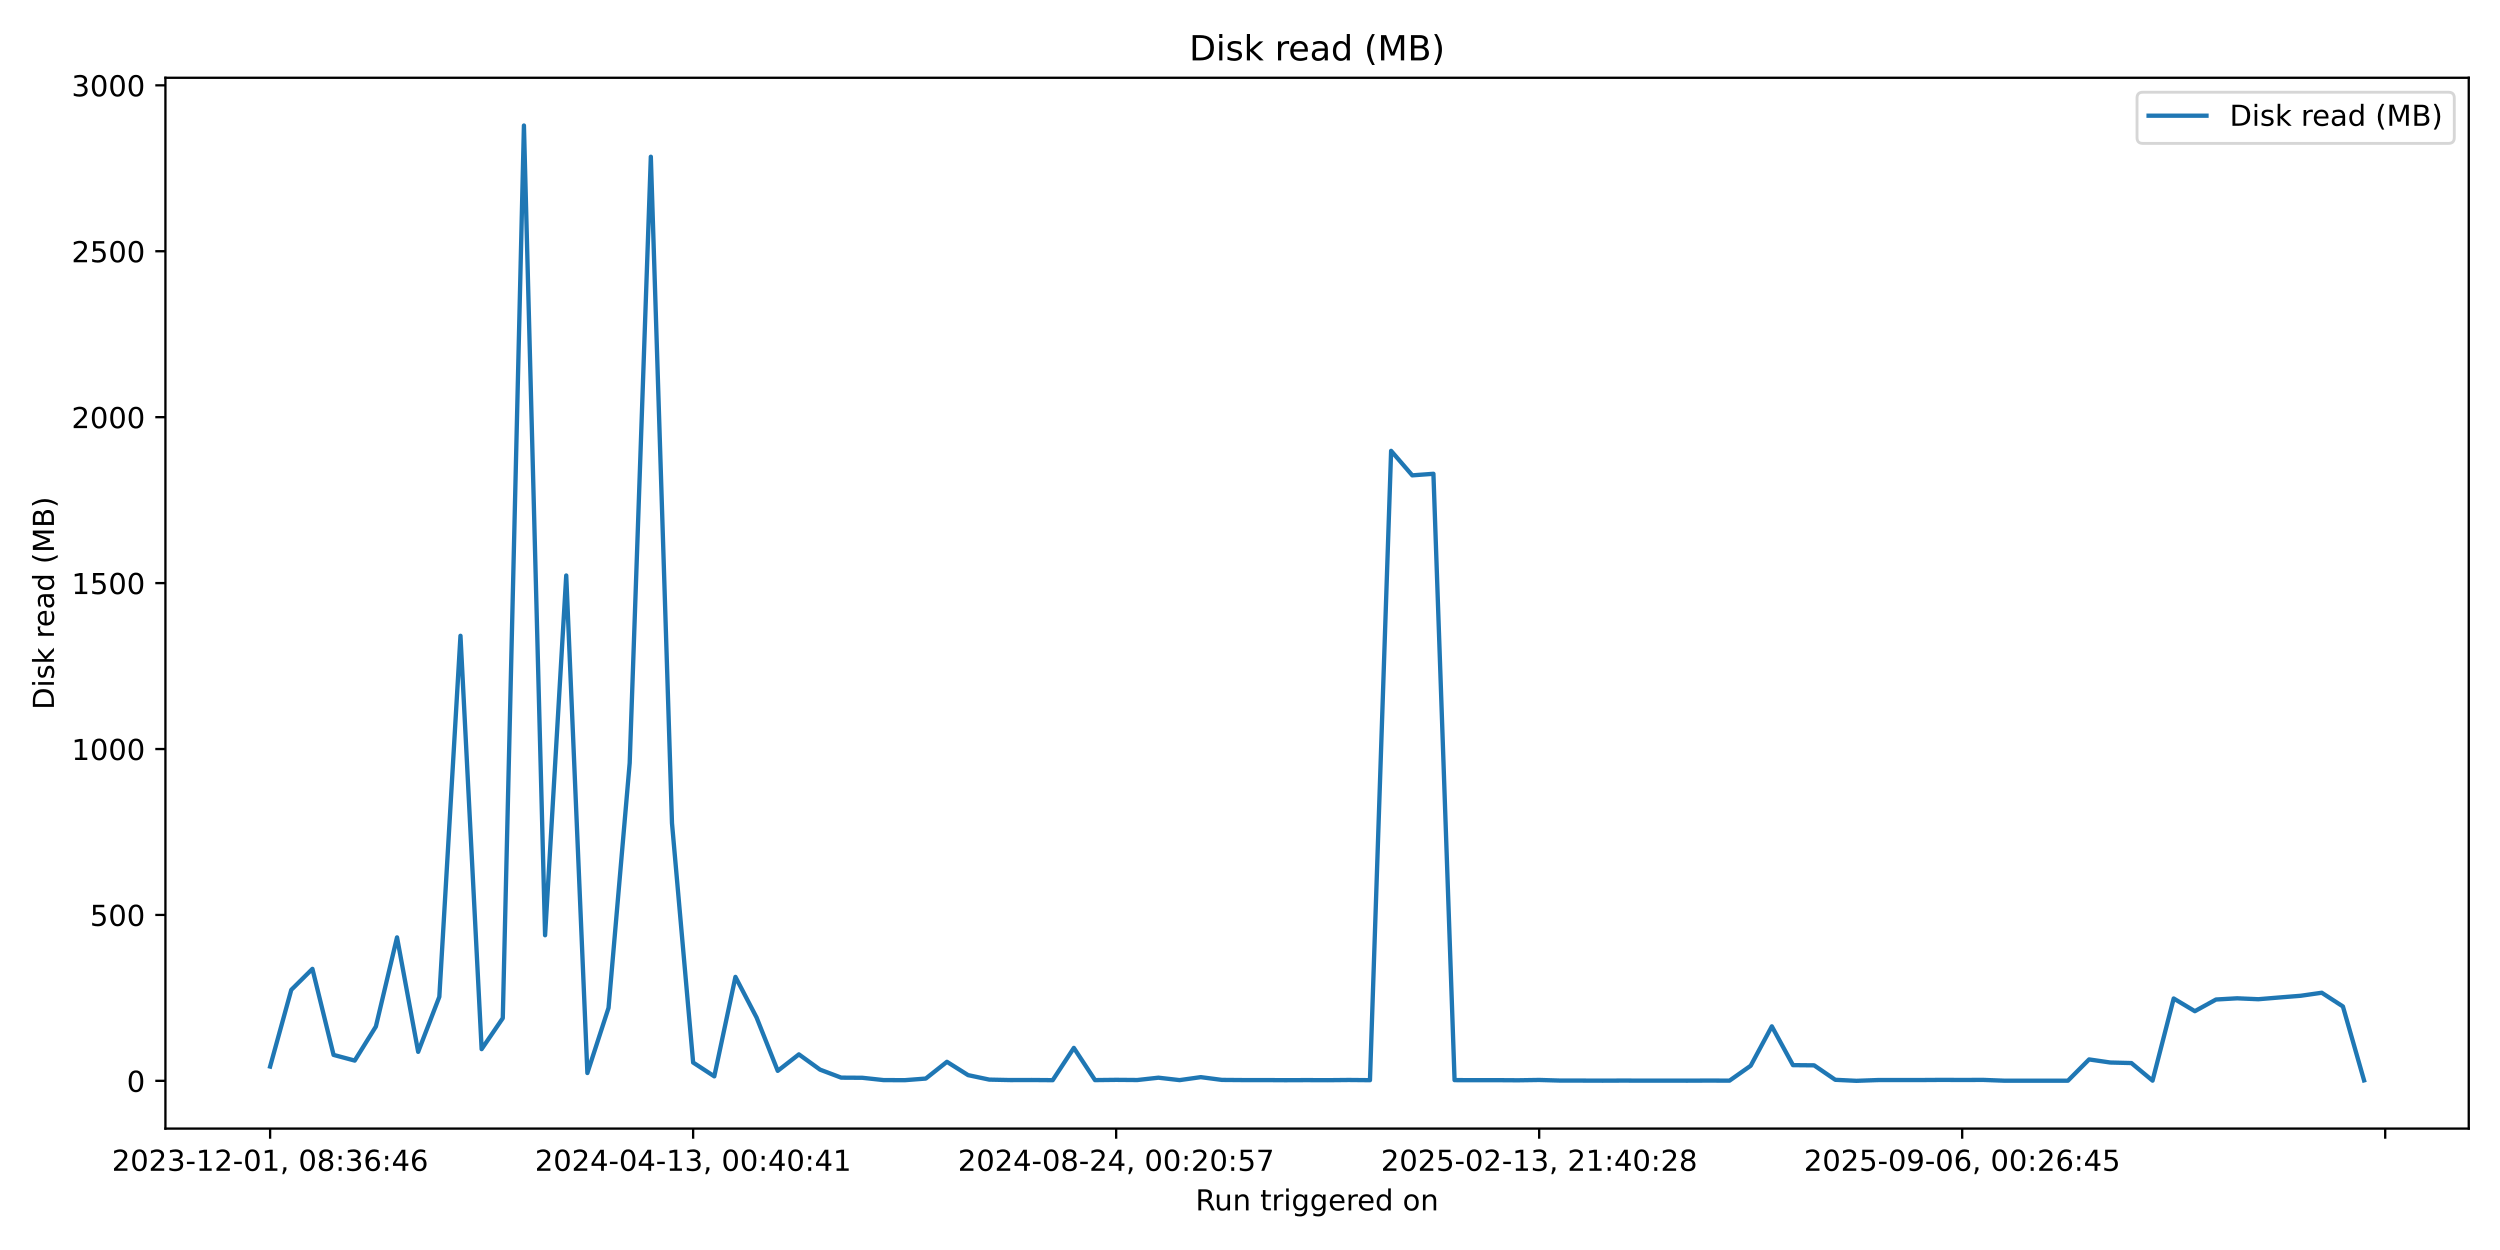
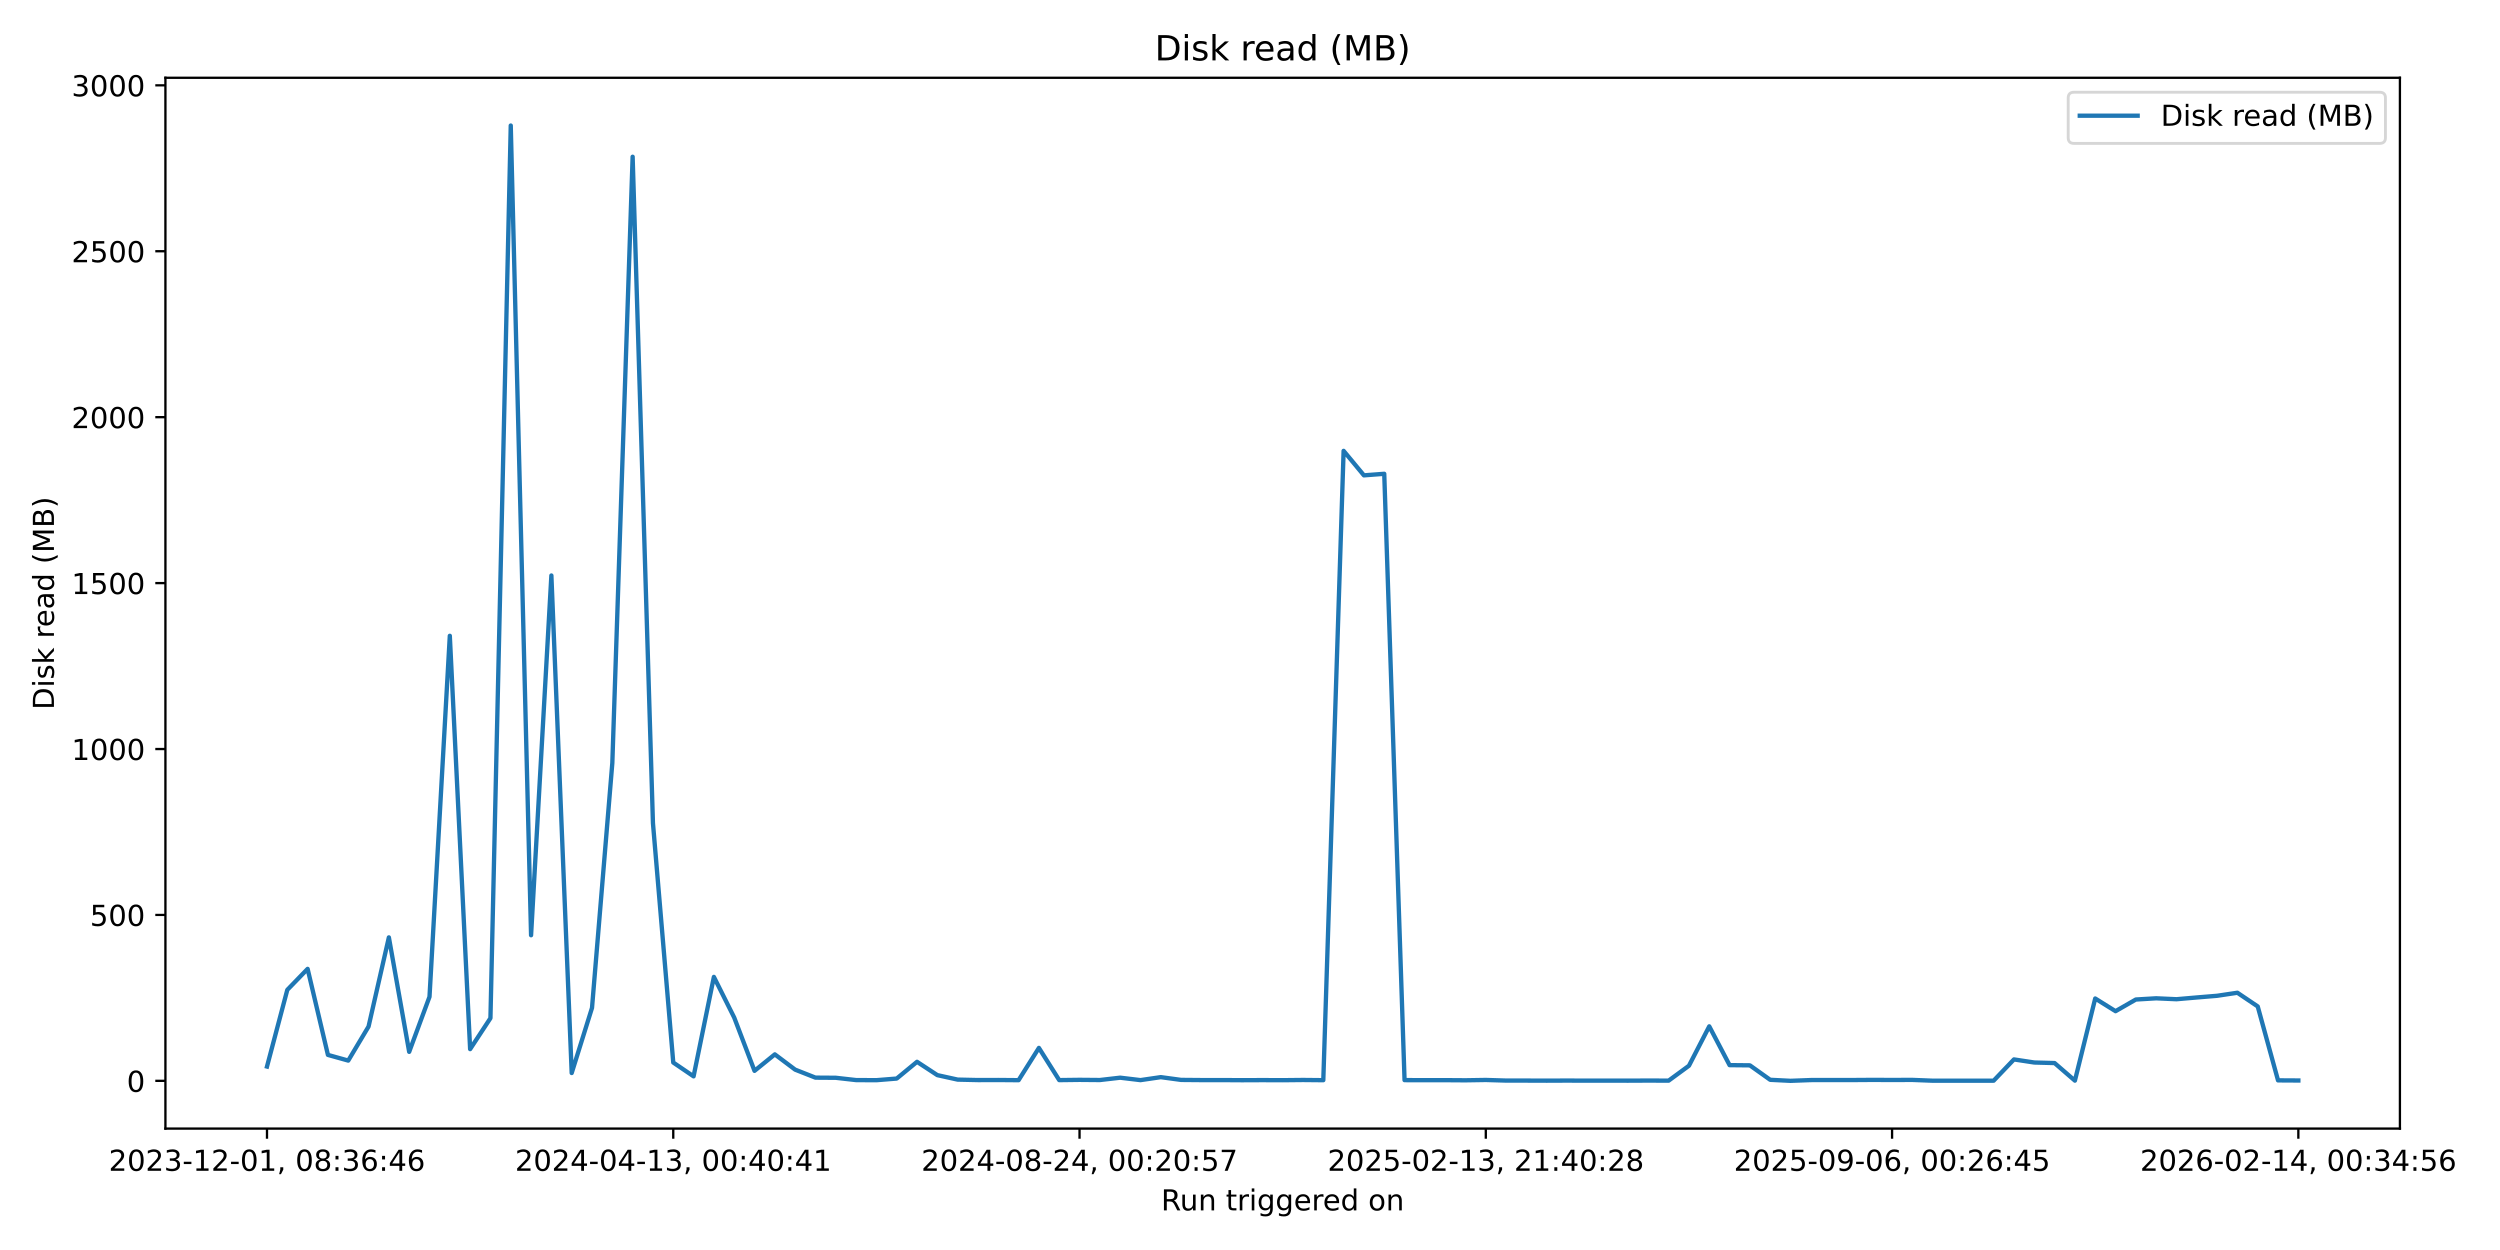
<svg xmlns="http://www.w3.org/2000/svg" xmlns:xlink="http://www.w3.org/1999/xlink" width="864pt" height="432pt" viewBox="0 0 864 432" version="1.1">
  <defs>
    <style type="text/css">*{stroke-linejoin: round; stroke-linecap: butt}</style>
  </defs>
  <g id="figure_1">
    <g id="patch_1">
      <path d="M 0 432  L 864 432  L 864 0  L 0 0  z " style="fill: #ffffff" />
    </g>
    <g id="axes_1">
      <g id="patch_2">
-         <path d="M 57.17 390.04  L 853.2 390.04  L 853.2 26.88  L 57.17 26.88  z " style="fill: #ffffff" />
+         <path d="M 57.17 390.04  L 829.411 390.04  L 829.411 26.88  L 57.17 26.88  z " style="fill: #ffffff" />
      </g>
      <g id="matplotlib.axis_1">
        <g id="xtick_1">
          <g id="line2d_1">
            <defs>
-               <path id="m2defb1e2c7" d="M 0 0  L 0 3.5  " style="stroke: #000000; stroke-width: 0.8" />
+               <path id="mcc3a2b1cc0" d="M 0 0  L 0 3.5  " style="stroke: #000000; stroke-width: 0.8" />
            </defs>
            <g>
-               <use xlink:href="#m2defb1e2c7" x="93.353" y="390.04" style="stroke: #000000; stroke-width: 0.8" />
+               <use xlink:href="#mcc3a2b1cc0" x="92.272" y="390.04" style="stroke: #000000; stroke-width: 0.8" />
            </g>
          </g>
          <g id="text_1">
-             <g transform="translate(38.66099 404.6384) scale(0.1 -0.1)">
+             <g transform="translate(37.57969 404.6384) scale(0.1 -0.1)">
              <defs>
                <path id="DejaVuSans-32" d="M 1228 531  L 3431 531  L 3431 0  L 469 0  L 469 531  Q 828 903 1448 1529  Q 2069 2156 2228 2338  Q 2531 2678 2651 2914  Q 2772 3150 2772 3378  Q 2772 3750 2511 3984  Q 2250 4219 1831 4219  Q 1534 4219 1204 4116  Q 875 4013 500 3803  L 500 4441  Q 881 4594 1212 4672  Q 1544 4750 1819 4750  Q 2544 4750 2975 4387  Q 3406 4025 3406 3419  Q 3406 3131 3298 2873  Q 3191 2616 2906 2266  Q 2828 2175 2409 1742  Q 1991 1309 1228 531  z " transform="scale(0.015625)" />
                <path id="DejaVuSans-30" d="M 2034 4250  Q 1547 4250 1301 3770  Q 1056 3291 1056 2328  Q 1056 1369 1301 889  Q 1547 409 2034 409  Q 2525 409 2770 889  Q 3016 1369 3016 2328  Q 3016 3291 2770 3770  Q 2525 4250 2034 4250  z M 2034 4750  Q 2819 4750 3233 4129  Q 3647 3509 3647 2328  Q 3647 1150 3233 529  Q 2819 -91 2034 -91  Q 1250 -91 836 529  Q 422 1150 422 2328  Q 422 3509 836 4129  Q 1250 4750 2034 4750  z " transform="scale(0.015625)" />
                <path id="DejaVuSans-33" d="M 2597 2516  Q 3050 2419 3304 2112  Q 3559 1806 3559 1356  Q 3559 666 3084 287  Q 2609 -91 1734 -91  Q 1441 -91 1130 -33  Q 819 25 488 141  L 488 750  Q 750 597 1062 519  Q 1375 441 1716 441  Q 2309 441 2620 675  Q 2931 909 2931 1356  Q 2931 1769 2642 2001  Q 2353 2234 1838 2234  L 1294 2234  L 1294 2753  L 1863 2753  Q 2328 2753 2575 2939  Q 2822 3125 2822 3475  Q 2822 3834 2567 4026  Q 2313 4219 1838 4219  Q 1578 4219 1281 4162  Q 984 4106 628 3988  L 628 4550  Q 988 4650 1302 4700  Q 1616 4750 1894 4750  Q 2613 4750 3031 4423  Q 3450 4097 3450 3541  Q 3450 3153 3228 2886  Q 3006 2619 2597 2516  z " transform="scale(0.015625)" />
                <path id="DejaVuSans-2d" d="M 313 2009  L 1997 2009  L 1997 1497  L 313 1497  L 313 2009  z " transform="scale(0.015625)" />
                <path id="DejaVuSans-31" d="M 794 531  L 1825 531  L 1825 4091  L 703 3866  L 703 4441  L 1819 4666  L 2450 4666  L 2450 531  L 3481 531  L 3481 0  L 794 0  L 794 531  z " transform="scale(0.015625)" />
                <path id="DejaVuSans-2c" d="M 750 794  L 1409 794  L 1409 256  L 897 -744  L 494 -744  L 750 256  L 750 794  z " transform="scale(0.015625)" />
                <path id="DejaVuSans-20" transform="scale(0.015625)" />
                <path id="DejaVuSans-38" d="M 2034 2216  Q 1584 2216 1326 1975  Q 1069 1734 1069 1313  Q 1069 891 1326 650  Q 1584 409 2034 409  Q 2484 409 2743 651  Q 3003 894 3003 1313  Q 3003 1734 2745 1975  Q 2488 2216 2034 2216  z M 1403 2484  Q 997 2584 770 2862  Q 544 3141 544 3541  Q 544 4100 942 4425  Q 1341 4750 2034 4750  Q 2731 4750 3128 4425  Q 3525 4100 3525 3541  Q 3525 3141 3298 2862  Q 3072 2584 2669 2484  Q 3125 2378 3379 2068  Q 3634 1759 3634 1313  Q 3634 634 3220 271  Q 2806 -91 2034 -91  Q 1263 -91 848 271  Q 434 634 434 1313  Q 434 1759 690 2068  Q 947 2378 1403 2484  z M 1172 3481  Q 1172 3119 1398 2916  Q 1625 2713 2034 2713  Q 2441 2713 2670 2916  Q 2900 3119 2900 3481  Q 2900 3844 2670 4047  Q 2441 4250 2034 4250  Q 1625 4250 1398 4047  Q 1172 3844 1172 3481  z " transform="scale(0.015625)" />
                <path id="DejaVuSans-3a" d="M 750 794  L 1409 794  L 1409 0  L 750 0  L 750 794  z M 750 3309  L 1409 3309  L 1409 2516  L 750 2516  L 750 3309  z " transform="scale(0.015625)" />
                <path id="DejaVuSans-36" d="M 2113 2584  Q 1688 2584 1439 2293  Q 1191 2003 1191 1497  Q 1191 994 1439 701  Q 1688 409 2113 409  Q 2538 409 2786 701  Q 3034 994 3034 1497  Q 3034 2003 2786 2293  Q 2538 2584 2113 2584  z M 3366 4563  L 3366 3988  Q 3128 4100 2886 4159  Q 2644 4219 2406 4219  Q 1781 4219 1451 3797  Q 1122 3375 1075 2522  Q 1259 2794 1537 2939  Q 1816 3084 2150 3084  Q 2853 3084 3261 2657  Q 3669 2231 3669 1497  Q 3669 778 3244 343  Q 2819 -91 2113 -91  Q 1303 -91 875 529  Q 447 1150 447 2328  Q 447 3434 972 4092  Q 1497 4750 2381 4750  Q 2619 4750 2861 4703  Q 3103 4656 3366 4563  z " transform="scale(0.015625)" />
                <path id="DejaVuSans-34" d="M 2419 4116  L 825 1625  L 2419 1625  L 2419 4116  z M 2253 4666  L 3047 4666  L 3047 1625  L 3713 1625  L 3713 1100  L 3047 1100  L 3047 0  L 2419 0  L 2419 1100  L 313 1100  L 313 1709  L 2253 4666  z " transform="scale(0.015625)" />
              </defs>
              <use xlink:href="#DejaVuSans-32" />
              <use xlink:href="#DejaVuSans-30" transform="translate(63.62305 0)" />
              <use xlink:href="#DejaVuSans-32" transform="translate(127.2461 0)" />
              <use xlink:href="#DejaVuSans-33" transform="translate(190.8691 0)" />
              <use xlink:href="#DejaVuSans-2d" transform="translate(254.4922 0)" />
              <use xlink:href="#DejaVuSans-31" transform="translate(290.5762 0)" />
              <use xlink:href="#DejaVuSans-32" transform="translate(354.1992 0)" />
              <use xlink:href="#DejaVuSans-2d" transform="translate(417.8223 0)" />
              <use xlink:href="#DejaVuSans-30" transform="translate(453.9062 0)" />
              <use xlink:href="#DejaVuSans-31" transform="translate(517.5293 0)" />
              <use xlink:href="#DejaVuSans-2c" transform="translate(581.1523 0)" />
              <use xlink:href="#DejaVuSans-20" transform="translate(612.9395 0)" />
              <use xlink:href="#DejaVuSans-30" transform="translate(644.7266 0)" />
              <use xlink:href="#DejaVuSans-38" transform="translate(708.3496 0)" />
              <use xlink:href="#DejaVuSans-3a" transform="translate(771.9727 0)" />
              <use xlink:href="#DejaVuSans-33" transform="translate(805.6641 0)" />
              <use xlink:href="#DejaVuSans-36" transform="translate(869.2871 0)" />
              <use xlink:href="#DejaVuSans-3a" transform="translate(932.9102 0)" />
              <use xlink:href="#DejaVuSans-34" transform="translate(966.6016 0)" />
              <use xlink:href="#DejaVuSans-36" transform="translate(1030.225 0)" />
            </g>
          </g>
        </g>
        <g id="xtick_2">
          <g id="line2d_2">
            <g>
-               <use xlink:href="#m2defb1e2c7" x="239.548" y="390.04" style="stroke: #000000; stroke-width: 0.8" />
+               <use xlink:href="#mcc3a2b1cc0" x="232.679" y="390.04" style="stroke: #000000; stroke-width: 0.8" />
            </g>
          </g>
          <g id="text_2">
-             <g transform="translate(184.8557 404.6384) scale(0.1 -0.1)">
+             <g transform="translate(177.9872 404.6384) scale(0.1 -0.1)">
              <use xlink:href="#DejaVuSans-32" />
              <use xlink:href="#DejaVuSans-30" transform="translate(63.62305 0)" />
              <use xlink:href="#DejaVuSans-32" transform="translate(127.2461 0)" />
              <use xlink:href="#DejaVuSans-34" transform="translate(190.8691 0)" />
              <use xlink:href="#DejaVuSans-2d" transform="translate(254.4922 0)" />
              <use xlink:href="#DejaVuSans-30" transform="translate(290.5762 0)" />
              <use xlink:href="#DejaVuSans-34" transform="translate(354.1992 0)" />
              <use xlink:href="#DejaVuSans-2d" transform="translate(417.8223 0)" />
              <use xlink:href="#DejaVuSans-31" transform="translate(453.9062 0)" />
              <use xlink:href="#DejaVuSans-33" transform="translate(517.5293 0)" />
              <use xlink:href="#DejaVuSans-2c" transform="translate(581.1523 0)" />
              <use xlink:href="#DejaVuSans-20" transform="translate(612.9395 0)" />
              <use xlink:href="#DejaVuSans-30" transform="translate(644.7266 0)" />
              <use xlink:href="#DejaVuSans-30" transform="translate(708.3496 0)" />
              <use xlink:href="#DejaVuSans-3a" transform="translate(771.9727 0)" />
              <use xlink:href="#DejaVuSans-34" transform="translate(805.6641 0)" />
              <use xlink:href="#DejaVuSans-30" transform="translate(869.2871 0)" />
              <use xlink:href="#DejaVuSans-3a" transform="translate(932.9102 0)" />
              <use xlink:href="#DejaVuSans-34" transform="translate(966.6016 0)" />
              <use xlink:href="#DejaVuSans-31" transform="translate(1030.225 0)" />
            </g>
          </g>
        </g>
        <g id="xtick_3">
          <g id="line2d_3">
            <g>
-               <use xlink:href="#m2defb1e2c7" x="385.743" y="390.04" style="stroke: #000000; stroke-width: 0.8" />
+               <use xlink:href="#mcc3a2b1cc0" x="373.087" y="390.04" style="stroke: #000000; stroke-width: 0.8" />
            </g>
          </g>
          <g id="text_3">
-             <g transform="translate(331.0503 404.6384) scale(0.1 -0.1)">
+             <g transform="translate(318.3947 404.6384) scale(0.1 -0.1)">
              <defs>
                <path id="DejaVuSans-35" d="M 691 4666  L 3169 4666  L 3169 4134  L 1269 4134  L 1269 2991  Q 1406 3038 1543 3061  Q 1681 3084 1819 3084  Q 2600 3084 3056 2656  Q 3513 2228 3513 1497  Q 3513 744 3044 326  Q 2575 -91 1722 -91  Q 1428 -91 1123 -41  Q 819 9 494 109  L 494 744  Q 775 591 1075 516  Q 1375 441 1709 441  Q 2250 441 2565 725  Q 2881 1009 2881 1497  Q 2881 1984 2565 2268  Q 2250 2553 1709 2553  Q 1456 2553 1204 2497  Q 953 2441 691 2322  L 691 4666  z " transform="scale(0.015625)" />
                <path id="DejaVuSans-37" d="M 525 4666  L 3525 4666  L 3525 4397  L 1831 0  L 1172 0  L 2766 4134  L 525 4134  L 525 4666  z " transform="scale(0.015625)" />
              </defs>
              <use xlink:href="#DejaVuSans-32" />
              <use xlink:href="#DejaVuSans-30" transform="translate(63.62305 0)" />
              <use xlink:href="#DejaVuSans-32" transform="translate(127.2461 0)" />
              <use xlink:href="#DejaVuSans-34" transform="translate(190.8691 0)" />
              <use xlink:href="#DejaVuSans-2d" transform="translate(254.4922 0)" />
              <use xlink:href="#DejaVuSans-30" transform="translate(290.5762 0)" />
              <use xlink:href="#DejaVuSans-38" transform="translate(354.1992 0)" />
              <use xlink:href="#DejaVuSans-2d" transform="translate(417.8223 0)" />
              <use xlink:href="#DejaVuSans-32" transform="translate(453.9062 0)" />
              <use xlink:href="#DejaVuSans-34" transform="translate(517.5293 0)" />
              <use xlink:href="#DejaVuSans-2c" transform="translate(581.1523 0)" />
              <use xlink:href="#DejaVuSans-20" transform="translate(612.9395 0)" />
              <use xlink:href="#DejaVuSans-30" transform="translate(644.7266 0)" />
              <use xlink:href="#DejaVuSans-30" transform="translate(708.3496 0)" />
              <use xlink:href="#DejaVuSans-3a" transform="translate(771.9727 0)" />
              <use xlink:href="#DejaVuSans-32" transform="translate(805.6641 0)" />
              <use xlink:href="#DejaVuSans-30" transform="translate(869.2871 0)" />
              <use xlink:href="#DejaVuSans-3a" transform="translate(932.9102 0)" />
              <use xlink:href="#DejaVuSans-35" transform="translate(966.6016 0)" />
              <use xlink:href="#DejaVuSans-37" transform="translate(1030.225 0)" />
            </g>
          </g>
        </g>
        <g id="xtick_4">
          <g id="line2d_4">
            <g>
-               <use xlink:href="#m2defb1e2c7" x="531.937" y="390.04" style="stroke: #000000; stroke-width: 0.8" />
+               <use xlink:href="#mcc3a2b1cc0" x="513.494" y="390.04" style="stroke: #000000; stroke-width: 0.8" />
            </g>
          </g>
          <g id="text_4">
-             <g transform="translate(477.245 404.6384) scale(0.1 -0.1)">
+             <g transform="translate(458.8023 404.6384) scale(0.1 -0.1)">
              <use xlink:href="#DejaVuSans-32" />
              <use xlink:href="#DejaVuSans-30" transform="translate(63.62305 0)" />
              <use xlink:href="#DejaVuSans-32" transform="translate(127.2461 0)" />
              <use xlink:href="#DejaVuSans-35" transform="translate(190.8691 0)" />
              <use xlink:href="#DejaVuSans-2d" transform="translate(254.4922 0)" />
              <use xlink:href="#DejaVuSans-30" transform="translate(290.5762 0)" />
              <use xlink:href="#DejaVuSans-32" transform="translate(354.1992 0)" />
              <use xlink:href="#DejaVuSans-2d" transform="translate(417.8223 0)" />
              <use xlink:href="#DejaVuSans-31" transform="translate(453.9062 0)" />
              <use xlink:href="#DejaVuSans-33" transform="translate(517.5293 0)" />
              <use xlink:href="#DejaVuSans-2c" transform="translate(581.1523 0)" />
              <use xlink:href="#DejaVuSans-20" transform="translate(612.9395 0)" />
              <use xlink:href="#DejaVuSans-32" transform="translate(644.7266 0)" />
              <use xlink:href="#DejaVuSans-31" transform="translate(708.3496 0)" />
              <use xlink:href="#DejaVuSans-3a" transform="translate(771.9727 0)" />
              <use xlink:href="#DejaVuSans-34" transform="translate(805.6641 0)" />
              <use xlink:href="#DejaVuSans-30" transform="translate(869.2871 0)" />
              <use xlink:href="#DejaVuSans-3a" transform="translate(932.9102 0)" />
              <use xlink:href="#DejaVuSans-32" transform="translate(966.6016 0)" />
              <use xlink:href="#DejaVuSans-38" transform="translate(1030.225 0)" />
            </g>
          </g>
        </g>
        <g id="xtick_5">
          <g id="line2d_5">
            <g>
-               <use xlink:href="#m2defb1e2c7" x="678.132" y="390.04" style="stroke: #000000; stroke-width: 0.8" />
+               <use xlink:href="#mcc3a2b1cc0" x="653.902" y="390.04" style="stroke: #000000; stroke-width: 0.8" />
            </g>
          </g>
          <g id="text_5">
-             <g transform="translate(623.4397 404.6384) scale(0.1 -0.1)">
+             <g transform="translate(599.2098 404.6384) scale(0.1 -0.1)">
              <defs>
                <path id="DejaVuSans-39" d="M 703 97  L 703 672  Q 941 559 1184 500  Q 1428 441 1663 441  Q 2288 441 2617 861  Q 2947 1281 2994 2138  Q 2813 1869 2534 1725  Q 2256 1581 1919 1581  Q 1219 1581 811 2004  Q 403 2428 403 3163  Q 403 3881 828 4315  Q 1253 4750 1959 4750  Q 2769 4750 3195 4129  Q 3622 3509 3622 2328  Q 3622 1225 3098 567  Q 2575 -91 1691 -91  Q 1453 -91 1209 -44  Q 966 3 703 97  z M 1959 2075  Q 2384 2075 2632 2365  Q 2881 2656 2881 3163  Q 2881 3666 2632 3958  Q 2384 4250 1959 4250  Q 1534 4250 1286 3958  Q 1038 3666 1038 3163  Q 1038 2656 1286 2365  Q 1534 2075 1959 2075  z " transform="scale(0.015625)" />
              </defs>
              <use xlink:href="#DejaVuSans-32" />
              <use xlink:href="#DejaVuSans-30" transform="translate(63.62305 0)" />
              <use xlink:href="#DejaVuSans-32" transform="translate(127.2461 0)" />
              <use xlink:href="#DejaVuSans-35" transform="translate(190.8691 0)" />
              <use xlink:href="#DejaVuSans-2d" transform="translate(254.4922 0)" />
              <use xlink:href="#DejaVuSans-30" transform="translate(290.5762 0)" />
              <use xlink:href="#DejaVuSans-39" transform="translate(354.1992 0)" />
              <use xlink:href="#DejaVuSans-2d" transform="translate(417.8223 0)" />
              <use xlink:href="#DejaVuSans-30" transform="translate(453.9062 0)" />
              <use xlink:href="#DejaVuSans-36" transform="translate(517.5293 0)" />
              <use xlink:href="#DejaVuSans-2c" transform="translate(581.1523 0)" />
              <use xlink:href="#DejaVuSans-20" transform="translate(612.9395 0)" />
              <use xlink:href="#DejaVuSans-30" transform="translate(644.7266 0)" />
              <use xlink:href="#DejaVuSans-30" transform="translate(708.3496 0)" />
              <use xlink:href="#DejaVuSans-3a" transform="translate(771.9727 0)" />
              <use xlink:href="#DejaVuSans-32" transform="translate(805.6641 0)" />
              <use xlink:href="#DejaVuSans-36" transform="translate(869.2871 0)" />
              <use xlink:href="#DejaVuSans-3a" transform="translate(932.9102 0)" />
              <use xlink:href="#DejaVuSans-34" transform="translate(966.6016 0)" />
              <use xlink:href="#DejaVuSans-35" transform="translate(1030.225 0)" />
            </g>
          </g>
        </g>
        <g id="xtick_6">
          <g id="line2d_6">
            <g>
-               <use xlink:href="#m2defb1e2c7" x="824.327" y="390.04" style="stroke: #000000; stroke-width: 0.8" />
-             </g>
-           </g>
-         </g>
-         <g id="text_6">
-           <g transform="translate(413.1686 418.3166) scale(0.1 -0.1)">
+               <use xlink:href="#mcc3a2b1cc0" x="794.309" y="390.04" style="stroke: #000000; stroke-width: 0.8" />
+             </g>
+           </g>
+           <g id="text_6">
+             <g transform="translate(739.6173 404.6384) scale(0.1 -0.1)">
+               <use xlink:href="#DejaVuSans-32" />
+               <use xlink:href="#DejaVuSans-30" transform="translate(63.62305 0)" />
+               <use xlink:href="#DejaVuSans-32" transform="translate(127.2461 0)" />
+               <use xlink:href="#DejaVuSans-36" transform="translate(190.8691 0)" />
+               <use xlink:href="#DejaVuSans-2d" transform="translate(254.4922 0)" />
+               <use xlink:href="#DejaVuSans-30" transform="translate(290.5762 0)" />
+               <use xlink:href="#DejaVuSans-32" transform="translate(354.1992 0)" />
+               <use xlink:href="#DejaVuSans-2d" transform="translate(417.8223 0)" />
+               <use xlink:href="#DejaVuSans-31" transform="translate(453.9062 0)" />
+               <use xlink:href="#DejaVuSans-34" transform="translate(517.5293 0)" />
+               <use xlink:href="#DejaVuSans-2c" transform="translate(581.1523 0)" />
+               <use xlink:href="#DejaVuSans-20" transform="translate(612.9395 0)" />
+               <use xlink:href="#DejaVuSans-30" transform="translate(644.7266 0)" />
+               <use xlink:href="#DejaVuSans-30" transform="translate(708.3496 0)" />
+               <use xlink:href="#DejaVuSans-3a" transform="translate(771.9727 0)" />
+               <use xlink:href="#DejaVuSans-33" transform="translate(805.6641 0)" />
+               <use xlink:href="#DejaVuSans-34" transform="translate(869.2871 0)" />
+               <use xlink:href="#DejaVuSans-3a" transform="translate(932.9102 0)" />
+               <use xlink:href="#DejaVuSans-35" transform="translate(966.6016 0)" />
+               <use xlink:href="#DejaVuSans-36" transform="translate(1030.225 0)" />
+             </g>
+           </g>
+         </g>
+         <g id="text_7">
+           <g transform="translate(401.2743 418.3166) scale(0.1 -0.1)">
            <defs>
              <path id="DejaVuSans-52" d="M 2841 2188  Q 3044 2119 3236 1894  Q 3428 1669 3622 1275  L 4263 0  L 3584 0  L 2988 1197  Q 2756 1666 2539 1819  Q 2322 1972 1947 1972  L 1259 1972  L 1259 0  L 628 0  L 628 4666  L 2053 4666  Q 2853 4666 3247 4331  Q 3641 3997 3641 3322  Q 3641 2881 3436 2590  Q 3231 2300 2841 2188  z M 1259 4147  L 1259 2491  L 2053 2491  Q 2509 2491 2742 2702  Q 2975 2913 2975 3322  Q 2975 3731 2742 3939  Q 2509 4147 2053 4147  L 1259 4147  z " transform="scale(0.015625)" />
              <path id="DejaVuSans-75" d="M 544 1381  L 544 3500  L 1119 3500  L 1119 1403  Q 1119 906 1312 657  Q 1506 409 1894 409  Q 2359 409 2629 706  Q 2900 1003 2900 1516  L 2900 3500  L 3475 3500  L 3475 0  L 2900 0  L 2900 538  Q 2691 219 2414 64  Q 2138 -91 1772 -91  Q 1169 -91 856 284  Q 544 659 544 1381  z M 1991 3584  L 1991 3584  z " transform="scale(0.015625)" />
              <path id="DejaVuSans-6e" d="M 3513 2113  L 3513 0  L 2938 0  L 2938 2094  Q 2938 2591 2744 2837  Q 2550 3084 2163 3084  Q 1697 3084 1428 2787  Q 1159 2491 1159 1978  L 1159 0  L 581 0  L 581 3500  L 1159 3500  L 1159 2956  Q 1366 3272 1645 3428  Q 1925 3584 2291 3584  Q 2894 3584 3203 3211  Q 3513 2838 3513 2113  z " transform="scale(0.015625)" />
              <path id="DejaVuSans-74" d="M 1172 4494  L 1172 3500  L 2356 3500  L 2356 3053  L 1172 3053  L 1172 1153  Q 1172 725 1289 603  Q 1406 481 1766 481  L 2356 481  L 2356 0  L 1766 0  Q 1100 0 847 248  Q 594 497 594 1153  L 594 3053  L 172 3053  L 172 3500  L 594 3500  L 594 4494  L 1172 4494  z " transform="scale(0.015625)" />
              <path id="DejaVuSans-72" d="M 2631 2963  Q 2534 3019 2420 3045  Q 2306 3072 2169 3072  Q 1681 3072 1420 2755  Q 1159 2438 1159 1844  L 1159 0  L 581 0  L 581 3500  L 1159 3500  L 1159 2956  Q 1341 3275 1631 3429  Q 1922 3584 2338 3584  Q 2397 3584 2469 3576  Q 2541 3569 2628 3553  L 2631 2963  z " transform="scale(0.015625)" />
              <path id="DejaVuSans-69" d="M 603 3500  L 1178 3500  L 1178 0  L 603 0  L 603 3500  z M 603 4863  L 1178 4863  L 1178 4134  L 603 4134  L 603 4863  z " transform="scale(0.015625)" />
              <path id="DejaVuSans-67" d="M 2906 1791  Q 2906 2416 2648 2759  Q 2391 3103 1925 3103  Q 1463 3103 1205 2759  Q 947 2416 947 1791  Q 947 1169 1205 825  Q 1463 481 1925 481  Q 2391 481 2648 825  Q 2906 1169 2906 1791  z M 3481 434  Q 3481 -459 3084 -895  Q 2688 -1331 1869 -1331  Q 1566 -1331 1297 -1286  Q 1028 -1241 775 -1147  L 775 -588  Q 1028 -725 1275 -790  Q 1522 -856 1778 -856  Q 2344 -856 2625 -561  Q 2906 -266 2906 331  L 2906 616  Q 2728 306 2450 153  Q 2172 0 1784 0  Q 1141 0 747 490  Q 353 981 353 1791  Q 353 2603 747 3093  Q 1141 3584 1784 3584  Q 2172 3584 2450 3431  Q 2728 3278 2906 2969  L 2906 3500  L 3481 3500  L 3481 434  z " transform="scale(0.015625)" />
              <path id="DejaVuSans-65" d="M 3597 1894  L 3597 1613  L 953 1613  Q 991 1019 1311 708  Q 1631 397 2203 397  Q 2534 397 2845 478  Q 3156 559 3463 722  L 3463 178  Q 3153 47 2828 -22  Q 2503 -91 2169 -91  Q 1331 -91 842 396  Q 353 884 353 1716  Q 353 2575 817 3079  Q 1281 3584 2069 3584  Q 2775 3584 3186 3129  Q 3597 2675 3597 1894  z M 3022 2063  Q 3016 2534 2758 2815  Q 2500 3097 2075 3097  Q 1594 3097 1305 2825  Q 1016 2553 972 2059  L 3022 2063  z " transform="scale(0.015625)" />
              <path id="DejaVuSans-64" d="M 2906 2969  L 2906 4863  L 3481 4863  L 3481 0  L 2906 0  L 2906 525  Q 2725 213 2448 61  Q 2172 -91 1784 -91  Q 1150 -91 751 415  Q 353 922 353 1747  Q 353 2572 751 3078  Q 1150 3584 1784 3584  Q 2172 3584 2448 3432  Q 2725 3281 2906 2969  z M 947 1747  Q 947 1113 1208 752  Q 1469 391 1925 391  Q 2381 391 2643 752  Q 2906 1113 2906 1747  Q 2906 2381 2643 2742  Q 2381 3103 1925 3103  Q 1469 3103 1208 2742  Q 947 2381 947 1747  z " transform="scale(0.015625)" />
              <path id="DejaVuSans-6f" d="M 1959 3097  Q 1497 3097 1228 2736  Q 959 2375 959 1747  Q 959 1119 1226 758  Q 1494 397 1959 397  Q 2419 397 2687 759  Q 2956 1122 2956 1747  Q 2956 2369 2687 2733  Q 2419 3097 1959 3097  z M 1959 3584  Q 2709 3584 3137 3096  Q 3566 2609 3566 1747  Q 3566 888 3137 398  Q 2709 -91 1959 -91  Q 1206 -91 779 398  Q 353 888 353 1747  Q 353 2609 779 3096  Q 1206 3584 1959 3584  z " transform="scale(0.015625)" />
            </defs>
            <use xlink:href="#DejaVuSans-52" />
            <use xlink:href="#DejaVuSans-75" transform="translate(64.98242 0)" />
            <use xlink:href="#DejaVuSans-6e" transform="translate(128.3613 0)" />
            <use xlink:href="#DejaVuSans-20" transform="translate(191.7402 0)" />
            <use xlink:href="#DejaVuSans-74" transform="translate(223.5273 0)" />
            <use xlink:href="#DejaVuSans-72" transform="translate(262.7363 0)" />
            <use xlink:href="#DejaVuSans-69" transform="translate(303.8496 0)" />
            <use xlink:href="#DejaVuSans-67" transform="translate(331.6328 0)" />
            <use xlink:href="#DejaVuSans-67" transform="translate(395.1094 0)" />
            <use xlink:href="#DejaVuSans-65" transform="translate(458.5859 0)" />
            <use xlink:href="#DejaVuSans-72" transform="translate(520.1094 0)" />
            <use xlink:href="#DejaVuSans-65" transform="translate(558.9727 0)" />
            <use xlink:href="#DejaVuSans-64" transform="translate(620.4961 0)" />
            <use xlink:href="#DejaVuSans-20" transform="translate(683.9727 0)" />
            <use xlink:href="#DejaVuSans-6f" transform="translate(715.7598 0)" />
            <use xlink:href="#DejaVuSans-6e" transform="translate(776.9414 0)" />
          </g>
        </g>
      </g>
      <g id="matplotlib.axis_2">
        <g id="ytick_1">
          <g id="line2d_7">
            <defs>
-               <path id="m977d371d52" d="M 0 0  L -3.5 0  " style="stroke: #000000; stroke-width: 0.8" />
+               <path id="m5add0ac6fd" d="M 0 0  L -3.5 0  " style="stroke: #000000; stroke-width: 0.8" />
            </defs>
            <g>
-               <use xlink:href="#m977d371d52" x="57.17" y="373.543" style="stroke: #000000; stroke-width: 0.8" />
-             </g>
-           </g>
-           <g id="text_7">
+               <use xlink:href="#m5add0ac6fd" x="57.17" y="373.543" style="stroke: #000000; stroke-width: 0.8" />
+             </g>
+           </g>
+           <g id="text_8">
            <g transform="translate(43.8075 377.3423) scale(0.1 -0.1)">
              <use xlink:href="#DejaVuSans-30" />
            </g>
          </g>
        </g>
        <g id="ytick_2">
          <g id="line2d_8">
            <g>
-               <use xlink:href="#m977d371d52" x="57.17" y="316.201" style="stroke: #000000; stroke-width: 0.8" />
-             </g>
-           </g>
-           <g id="text_8">
+               <use xlink:href="#m5add0ac6fd" x="57.17" y="316.201" style="stroke: #000000; stroke-width: 0.8" />
+             </g>
+           </g>
+           <g id="text_9">
            <g transform="translate(31.0825 319.9998) scale(0.1 -0.1)">
              <use xlink:href="#DejaVuSans-35" />
              <use xlink:href="#DejaVuSans-30" transform="translate(63.62305 0)" />
              <use xlink:href="#DejaVuSans-30" transform="translate(127.2461 0)" />
            </g>
          </g>
        </g>
        <g id="ytick_3">
          <g id="line2d_9">
            <g>
-               <use xlink:href="#m977d371d52" x="57.17" y="258.858" style="stroke: #000000; stroke-width: 0.8" />
-             </g>
-           </g>
-           <g id="text_9">
+               <use xlink:href="#m5add0ac6fd" x="57.17" y="258.858" style="stroke: #000000; stroke-width: 0.8" />
+             </g>
+           </g>
+           <g id="text_10">
            <g transform="translate(24.72 262.6573) scale(0.1 -0.1)">
              <use xlink:href="#DejaVuSans-31" />
              <use xlink:href="#DejaVuSans-30" transform="translate(63.62305 0)" />
              <use xlink:href="#DejaVuSans-30" transform="translate(127.2461 0)" />
              <use xlink:href="#DejaVuSans-30" transform="translate(190.8691 0)" />
            </g>
          </g>
        </g>
        <g id="ytick_4">
          <g id="line2d_10">
            <g>
-               <use xlink:href="#m977d371d52" x="57.17" y="201.516" style="stroke: #000000; stroke-width: 0.8" />
-             </g>
-           </g>
-           <g id="text_10">
+               <use xlink:href="#m5add0ac6fd" x="57.17" y="201.516" style="stroke: #000000; stroke-width: 0.8" />
+             </g>
+           </g>
+           <g id="text_11">
            <g transform="translate(24.72 205.3148) scale(0.1 -0.1)">
              <use xlink:href="#DejaVuSans-31" />
              <use xlink:href="#DejaVuSans-35" transform="translate(63.62305 0)" />
              <use xlink:href="#DejaVuSans-30" transform="translate(127.2461 0)" />
              <use xlink:href="#DejaVuSans-30" transform="translate(190.8691 0)" />
            </g>
          </g>
        </g>
        <g id="ytick_5">
          <g id="line2d_11">
            <g>
-               <use xlink:href="#m977d371d52" x="57.17" y="144.173" style="stroke: #000000; stroke-width: 0.8" />
-             </g>
-           </g>
-           <g id="text_11">
+               <use xlink:href="#m5add0ac6fd" x="57.17" y="144.173" style="stroke: #000000; stroke-width: 0.8" />
+             </g>
+           </g>
+           <g id="text_12">
            <g transform="translate(24.72 147.9723) scale(0.1 -0.1)">
              <use xlink:href="#DejaVuSans-32" />
              <use xlink:href="#DejaVuSans-30" transform="translate(63.62305 0)" />
              <use xlink:href="#DejaVuSans-30" transform="translate(127.2461 0)" />
              <use xlink:href="#DejaVuSans-30" transform="translate(190.8691 0)" />
            </g>
          </g>
        </g>
        <g id="ytick_6">
          <g id="line2d_12">
            <g>
-               <use xlink:href="#m977d371d52" x="57.17" y="86.831" style="stroke: #000000; stroke-width: 0.8" />
-             </g>
-           </g>
-           <g id="text_12">
+               <use xlink:href="#m5add0ac6fd" x="57.17" y="86.831" style="stroke: #000000; stroke-width: 0.8" />
+             </g>
+           </g>
+           <g id="text_13">
            <g transform="translate(24.72 90.62985) scale(0.1 -0.1)">
              <use xlink:href="#DejaVuSans-32" />
              <use xlink:href="#DejaVuSans-35" transform="translate(63.62305 0)" />
              <use xlink:href="#DejaVuSans-30" transform="translate(127.2461 0)" />
              <use xlink:href="#DejaVuSans-30" transform="translate(190.8691 0)" />
            </g>
          </g>
        </g>
        <g id="ytick_7">
          <g id="line2d_13">
            <g>
-               <use xlink:href="#m977d371d52" x="57.17" y="29.488" style="stroke: #000000; stroke-width: 0.8" />
-             </g>
-           </g>
-           <g id="text_13">
+               <use xlink:href="#m5add0ac6fd" x="57.17" y="29.488" style="stroke: #000000; stroke-width: 0.8" />
+             </g>
+           </g>
+           <g id="text_14">
            <g transform="translate(24.72 33.28736) scale(0.1 -0.1)">
              <use xlink:href="#DejaVuSans-33" />
              <use xlink:href="#DejaVuSans-30" transform="translate(63.62305 0)" />
              <use xlink:href="#DejaVuSans-30" transform="translate(127.2461 0)" />
              <use xlink:href="#DejaVuSans-30" transform="translate(190.8691 0)" />
            </g>
          </g>
        </g>
-         <g id="text_14">
+         <g id="text_15">
          <g transform="translate(18.64031 245.2811) rotate(-90) scale(0.1 -0.1)">
            <defs>
              <path id="DejaVuSans-44" d="M 1259 4147  L 1259 519  L 2022 519  Q 2988 519 3436 956  Q 3884 1394 3884 2338  Q 3884 3275 3436 3711  Q 2988 4147 2022 4147  L 1259 4147  z M 628 4666  L 1925 4666  Q 3281 4666 3915 4102  Q 4550 3538 4550 2338  Q 4550 1131 3912 565  Q 3275 0 1925 0  L 628 0  L 628 4666  z " transform="scale(0.015625)" />
              <path id="DejaVuSans-73" d="M 2834 3397  L 2834 2853  Q 2591 2978 2328 3040  Q 2066 3103 1784 3103  Q 1356 3103 1142 2972  Q 928 2841 928 2578  Q 928 2378 1081 2264  Q 1234 2150 1697 2047  L 1894 2003  Q 2506 1872 2764 1633  Q 3022 1394 3022 966  Q 3022 478 2636 193  Q 2250 -91 1575 -91  Q 1294 -91 989 -36  Q 684 19 347 128  L 347 722  Q 666 556 975 473  Q 1284 391 1588 391  Q 1994 391 2212 530  Q 2431 669 2431 922  Q 2431 1156 2273 1281  Q 2116 1406 1581 1522  L 1381 1569  Q 847 1681 609 1914  Q 372 2147 372 2553  Q 372 3047 722 3315  Q 1072 3584 1716 3584  Q 2034 3584 2315 3537  Q 2597 3491 2834 3397  z " transform="scale(0.015625)" />
              <path id="DejaVuSans-6b" d="M 581 4863  L 1159 4863  L 1159 1991  L 2875 3500  L 3609 3500  L 1753 1863  L 3688 0  L 2938 0  L 1159 1709  L 1159 0  L 581 0  L 581 4863  z " transform="scale(0.015625)" />
              <path id="DejaVuSans-61" d="M 2194 1759  Q 1497 1759 1228 1600  Q 959 1441 959 1056  Q 959 750 1161 570  Q 1363 391 1709 391  Q 2188 391 2477 730  Q 2766 1069 2766 1631  L 2766 1759  L 2194 1759  z M 3341 1997  L 3341 0  L 2766 0  L 2766 531  Q 2569 213 2275 61  Q 1981 -91 1556 -91  Q 1019 -91 701 211  Q 384 513 384 1019  Q 384 1609 779 1909  Q 1175 2209 1959 2209  L 2766 2209  L 2766 2266  Q 2766 2663 2505 2880  Q 2244 3097 1772 3097  Q 1472 3097 1187 3025  Q 903 2953 641 2809  L 641 3341  Q 956 3463 1253 3523  Q 1550 3584 1831 3584  Q 2591 3584 2966 3190  Q 3341 2797 3341 1997  z " transform="scale(0.015625)" />
              <path id="DejaVuSans-28" d="M 1984 4856  Q 1566 4138 1362 3434  Q 1159 2731 1159 2009  Q 1159 1288 1364 580  Q 1569 -128 1984 -844  L 1484 -844  Q 1016 -109 783 600  Q 550 1309 550 2009  Q 550 2706 781 3412  Q 1013 4119 1484 4856  L 1984 4856  z " transform="scale(0.015625)" />
              <path id="DejaVuSans-4d" d="M 628 4666  L 1569 4666  L 2759 1491  L 3956 4666  L 4897 4666  L 4897 0  L 4281 0  L 4281 4097  L 3078 897  L 2444 897  L 1241 4097  L 1241 0  L 628 0  L 628 4666  z " transform="scale(0.015625)" />
              <path id="DejaVuSans-42" d="M 1259 2228  L 1259 519  L 2272 519  Q 2781 519 3026 730  Q 3272 941 3272 1375  Q 3272 1813 3026 2020  Q 2781 2228 2272 2228  L 1259 2228  z M 1259 4147  L 1259 2741  L 2194 2741  Q 2656 2741 2882 2914  Q 3109 3088 3109 3444  Q 3109 3797 2882 3972  Q 2656 4147 2194 4147  L 1259 4147  z M 628 4666  L 2241 4666  Q 2963 4666 3353 4366  Q 3744 4066 3744 3513  Q 3744 3084 3544 2831  Q 3344 2578 2956 2516  Q 3422 2416 3680 2098  Q 3938 1781 3938 1306  Q 3938 681 3513 340  Q 3088 0 2303 0  L 628 0  L 628 4666  z " transform="scale(0.015625)" />
              <path id="DejaVuSans-29" d="M 513 4856  L 1013 4856  Q 1481 4119 1714 3412  Q 1947 2706 1947 2009  Q 1947 1309 1714 600  Q 1481 -109 1013 -844  L 513 -844  Q 928 -128 1133 580  Q 1338 1288 1338 2009  Q 1338 2731 1133 3434  Q 928 4138 513 4856  z " transform="scale(0.015625)" />
            </defs>
            <use xlink:href="#DejaVuSans-44" />
            <use xlink:href="#DejaVuSans-69" transform="translate(77.00195 0)" />
            <use xlink:href="#DejaVuSans-73" transform="translate(104.7852 0)" />
            <use xlink:href="#DejaVuSans-6b" transform="translate(156.8848 0)" />
            <use xlink:href="#DejaVuSans-20" transform="translate(214.7949 0)" />
            <use xlink:href="#DejaVuSans-72" transform="translate(246.582 0)" />
            <use xlink:href="#DejaVuSans-65" transform="translate(285.4453 0)" />
            <use xlink:href="#DejaVuSans-61" transform="translate(346.9688 0)" />
            <use xlink:href="#DejaVuSans-64" transform="translate(408.248 0)" />
            <use xlink:href="#DejaVuSans-20" transform="translate(471.7246 0)" />
            <use xlink:href="#DejaVuSans-28" transform="translate(503.5117 0)" />
            <use xlink:href="#DejaVuSans-4d" transform="translate(542.5254 0)" />
            <use xlink:href="#DejaVuSans-42" transform="translate(628.8047 0)" />
            <use xlink:href="#DejaVuSans-29" transform="translate(697.4082 0)" />
          </g>
        </g>
      </g>
      <g id="line2d_14">
-         <path d="M 93.353 368.596  L 100.663 342.091  L 107.973 334.848  L 115.282 364.574  L 122.592 366.537  L 129.902 354.768  L 137.212 323.963  L 144.521 363.515  L 151.831 344.497  L 159.141 219.738  L 166.451 362.573  L 173.76 351.874  L 181.07 43.387  L 188.38 323.213  L 195.689 198.897  L 202.999 370.832  L 210.309 348.321  L 217.619 263.707  L 224.928 54.175  L 232.238 284.479  L 239.548 367.208  L 246.858 371.985  L 254.167 337.622  L 261.477 351.666  L 268.787 370.079  L 276.097 364.39  L 283.406 369.667  L 290.716 372.433  L 298.026 372.482  L 305.335 373.277  L 312.645 373.313  L 319.955 372.748  L 327.265 366.962  L 334.574 371.564  L 341.884 373.112  L 349.194 373.272  L 356.504 373.25  L 363.813 373.309  L 371.123 362.159  L 378.433 373.285  L 385.743 373.195  L 393.052 373.258  L 400.362 372.45  L 407.672 373.288  L 414.981 372.261  L 422.291 373.216  L 429.601 373.276  L 436.911 373.273  L 444.22 373.318  L 451.53 373.287  L 458.84 373.315  L 466.15 373.241  L 473.459 373.31  L 480.769 155.82  L 488.079 164.281  L 495.389 163.743  L 502.698 373.291  L 510.008 373.303  L 517.318 373.302  L 524.627 373.351  L 531.937 373.235  L 539.247 373.446  L 546.557 373.452  L 553.866 373.477  L 561.176 373.447  L 568.486 373.476  L 575.796 373.464  L 583.105 373.477  L 590.415 373.444  L 597.725 373.47  L 605.035 368.321  L 612.344 354.707  L 619.654 368.11  L 626.964 368.183  L 634.273 373.18  L 641.583 373.533  L 648.893 373.27  L 656.203 373.258  L 663.512 373.262  L 670.822 373.213  L 678.132 373.236  L 685.442 373.215  L 692.751 373.491  L 700.061 373.492  L 707.371 373.482  L 714.681 373.482  L 721.99 366.138  L 729.3 367.203  L 736.61 367.393  L 743.919 373.463  L 751.229 345.082  L 758.539 349.465  L 765.849 345.433  L 773.158 345.014  L 780.468 345.331  L 787.778 344.724  L 795.088 344.144  L 802.397 343.092  L 809.707 347.826  L 817.017 373.376  " clip-path="url(#pa2b5ac6a53)" style="fill: none; stroke: #1f77b4; stroke-width: 1.5; stroke-linecap: square" />
+         <path d="M 92.272 368.596  L 99.292 342.091  L 106.313 334.848  L 113.333 364.574  L 120.353 366.537  L 127.374 354.768  L 134.394 323.963  L 141.415 363.515  L 148.435 344.497  L 155.455 219.738  L 162.476 362.573  L 169.496 351.874  L 176.516 43.387  L 183.537 323.213  L 190.557 198.897  L 197.578 370.832  L 204.598 348.321  L 211.618 263.707  L 218.639 54.175  L 225.659 284.479  L 232.679 367.208  L 239.7 371.985  L 246.72 337.622  L 253.741 351.666  L 260.761 370.079  L 267.781 364.39  L 274.802 369.667  L 281.822 372.433  L 288.842 372.482  L 295.863 373.277  L 302.883 373.313  L 309.904 372.748  L 316.924 366.962  L 323.944 371.564  L 330.965 373.112  L 337.985 373.272  L 345.005 373.25  L 352.026 373.309  L 359.046 362.159  L 366.067 373.285  L 373.087 373.195  L 380.107 373.258  L 387.128 372.45  L 394.148 373.288  L 401.168 372.261  L 408.189 373.216  L 415.209 373.276  L 422.23 373.273  L 429.25 373.318  L 436.27 373.287  L 443.291 373.315  L 450.311 373.241  L 457.331 373.31  L 464.352 155.82  L 471.372 164.281  L 478.393 163.743  L 485.413 373.291  L 492.433 373.303  L 499.454 373.302  L 506.474 373.351  L 513.494 373.235  L 520.515 373.446  L 527.535 373.452  L 534.556 373.477  L 541.576 373.447  L 548.596 373.476  L 555.617 373.464  L 562.637 373.477  L 569.657 373.444  L 576.678 373.47  L 583.698 368.321  L 590.719 354.707  L 597.739 368.11  L 604.759 368.183  L 611.78 373.18  L 618.8 373.533  L 625.82 373.27  L 632.841 373.258  L 639.861 373.262  L 646.882 373.213  L 653.902 373.236  L 660.922 373.215  L 667.943 373.491  L 674.963 373.492  L 681.983 373.482  L 689.004 373.482  L 696.024 366.138  L 703.045 367.203  L 710.065 367.393  L 717.085 373.463  L 724.106 345.082  L 731.126 349.465  L 738.146 345.433  L 745.167 345.014  L 752.187 345.331  L 759.208 344.724  L 766.228 344.144  L 773.248 343.092  L 780.269 347.826  L 787.289 373.376  L 794.309 373.418  " clip-path="url(#pa3f3ca97f8)" style="fill: none; stroke: #1f77b4; stroke-width: 1.5; stroke-linecap: square" />
      </g>
      <g id="patch_3">
        <path d="M 57.17 390.04  L 57.17 26.88  " style="fill: none; stroke: #000000; stroke-width: 0.8; stroke-linejoin: miter; stroke-linecap: square" />
      </g>
      <g id="patch_4">
-         <path d="M 853.2 390.04  L 853.2 26.88  " style="fill: none; stroke: #000000; stroke-width: 0.8; stroke-linejoin: miter; stroke-linecap: square" />
+         <path d="M 829.411 390.04  L 829.411 26.88  " style="fill: none; stroke: #000000; stroke-width: 0.8; stroke-linejoin: miter; stroke-linecap: square" />
      </g>
      <g id="patch_5">
-         <path d="M 57.17 390.04  L 853.2 390.04  " style="fill: none; stroke: #000000; stroke-width: 0.8; stroke-linejoin: miter; stroke-linecap: square" />
+         <path d="M 57.17 390.04  L 829.411 390.04  " style="fill: none; stroke: #000000; stroke-width: 0.8; stroke-linejoin: miter; stroke-linecap: square" />
      </g>
      <g id="patch_6">
-         <path d="M 57.17 26.88  L 853.2 26.88  " style="fill: none; stroke: #000000; stroke-width: 0.8; stroke-linejoin: miter; stroke-linecap: square" />
-       </g>
-       <g id="text_15">
-         <g transform="translate(410.9997 20.88) scale(0.12 -0.12)">
+         <path d="M 57.17 26.88  L 829.411 26.88  " style="fill: none; stroke: #000000; stroke-width: 0.8; stroke-linejoin: miter; stroke-linecap: square" />
+       </g>
+       <g id="text_16">
+         <g transform="translate(399.1054 20.88) scale(0.12 -0.12)">
          <use xlink:href="#DejaVuSans-44" />
          <use xlink:href="#DejaVuSans-69" transform="translate(77.00195 0)" />
          <use xlink:href="#DejaVuSans-73" transform="translate(104.7852 0)" />
          <use xlink:href="#DejaVuSans-6b" transform="translate(156.8848 0)" />
          <use xlink:href="#DejaVuSans-20" transform="translate(214.7949 0)" />
          <use xlink:href="#DejaVuSans-72" transform="translate(246.582 0)" />
          <use xlink:href="#DejaVuSans-65" transform="translate(285.4453 0)" />
          <use xlink:href="#DejaVuSans-61" transform="translate(346.9688 0)" />
          <use xlink:href="#DejaVuSans-64" transform="translate(408.248 0)" />
          <use xlink:href="#DejaVuSans-20" transform="translate(471.7246 0)" />
          <use xlink:href="#DejaVuSans-28" transform="translate(503.5117 0)" />
          <use xlink:href="#DejaVuSans-4d" transform="translate(542.5254 0)" />
          <use xlink:href="#DejaVuSans-42" transform="translate(628.8047 0)" />
          <use xlink:href="#DejaVuSans-29" transform="translate(697.4082 0)" />
        </g>
      </g>
      <g id="legend_1">
        <g id="patch_7">
-           <path d="M 740.558 49.558  L 846.2 49.558  Q 848.2 49.558 848.2 47.558  L 848.2 33.88  Q 848.2 31.88 846.2 31.88  L 740.558 31.88  Q 738.558 31.88 738.558 33.88  L 738.558 47.558  Q 738.558 49.558 740.558 49.558  z " style="fill: #ffffff; opacity: 0.8; stroke: #cccccc; stroke-linejoin: miter" />
+           <path d="M 716.769 49.558  L 822.411 49.558  Q 824.411 49.558 824.411 47.558  L 824.411 33.88  Q 824.411 31.88 822.411 31.88  L 716.769 31.88  Q 714.769 31.88 714.769 33.88  L 714.769 47.558  Q 714.769 49.558 716.769 49.558  z " style="fill: #ffffff; opacity: 0.8; stroke: #cccccc; stroke-linejoin: miter" />
        </g>
        <g id="line2d_15">
-           <path d="M 742.558 39.978  L 752.558 39.978  L 762.558 39.978  " style="fill: none; stroke: #1f77b4; stroke-width: 1.5; stroke-linecap: square" />
-         </g>
-         <g id="text_16">
-           <g transform="translate(770.5578 43.47844) scale(0.1 -0.1)">
+           <path d="M 718.769 39.978  L 728.769 39.978  L 738.769 39.978  " style="fill: none; stroke: #1f77b4; stroke-width: 1.5; stroke-linecap: square" />
+         </g>
+         <g id="text_17">
+           <g transform="translate(746.7692 43.47844) scale(0.1 -0.1)">
            <use xlink:href="#DejaVuSans-44" />
            <use xlink:href="#DejaVuSans-69" transform="translate(77.00195 0)" />
            <use xlink:href="#DejaVuSans-73" transform="translate(104.7852 0)" />
            <use xlink:href="#DejaVuSans-6b" transform="translate(156.8848 0)" />
            <use xlink:href="#DejaVuSans-20" transform="translate(214.7949 0)" />
            <use xlink:href="#DejaVuSans-72" transform="translate(246.582 0)" />
            <use xlink:href="#DejaVuSans-65" transform="translate(285.4453 0)" />
            <use xlink:href="#DejaVuSans-61" transform="translate(346.9688 0)" />
            <use xlink:href="#DejaVuSans-64" transform="translate(408.248 0)" />
            <use xlink:href="#DejaVuSans-20" transform="translate(471.7246 0)" />
            <use xlink:href="#DejaVuSans-28" transform="translate(503.5117 0)" />
            <use xlink:href="#DejaVuSans-4d" transform="translate(542.5254 0)" />
            <use xlink:href="#DejaVuSans-42" transform="translate(628.8047 0)" />
            <use xlink:href="#DejaVuSans-29" transform="translate(697.4082 0)" />
          </g>
        </g>
      </g>
    </g>
  </g>
  <defs>
-     <clipPath id="pa2b5ac6a53">
-       <rect x="57.17" y="26.88" width="796.03" height="363.16" />
+     <clipPath id="pa3f3ca97f8">
+       <rect x="57.17" y="26.88" width="772.241" height="363.16" />
    </clipPath>
  </defs>
</svg>
